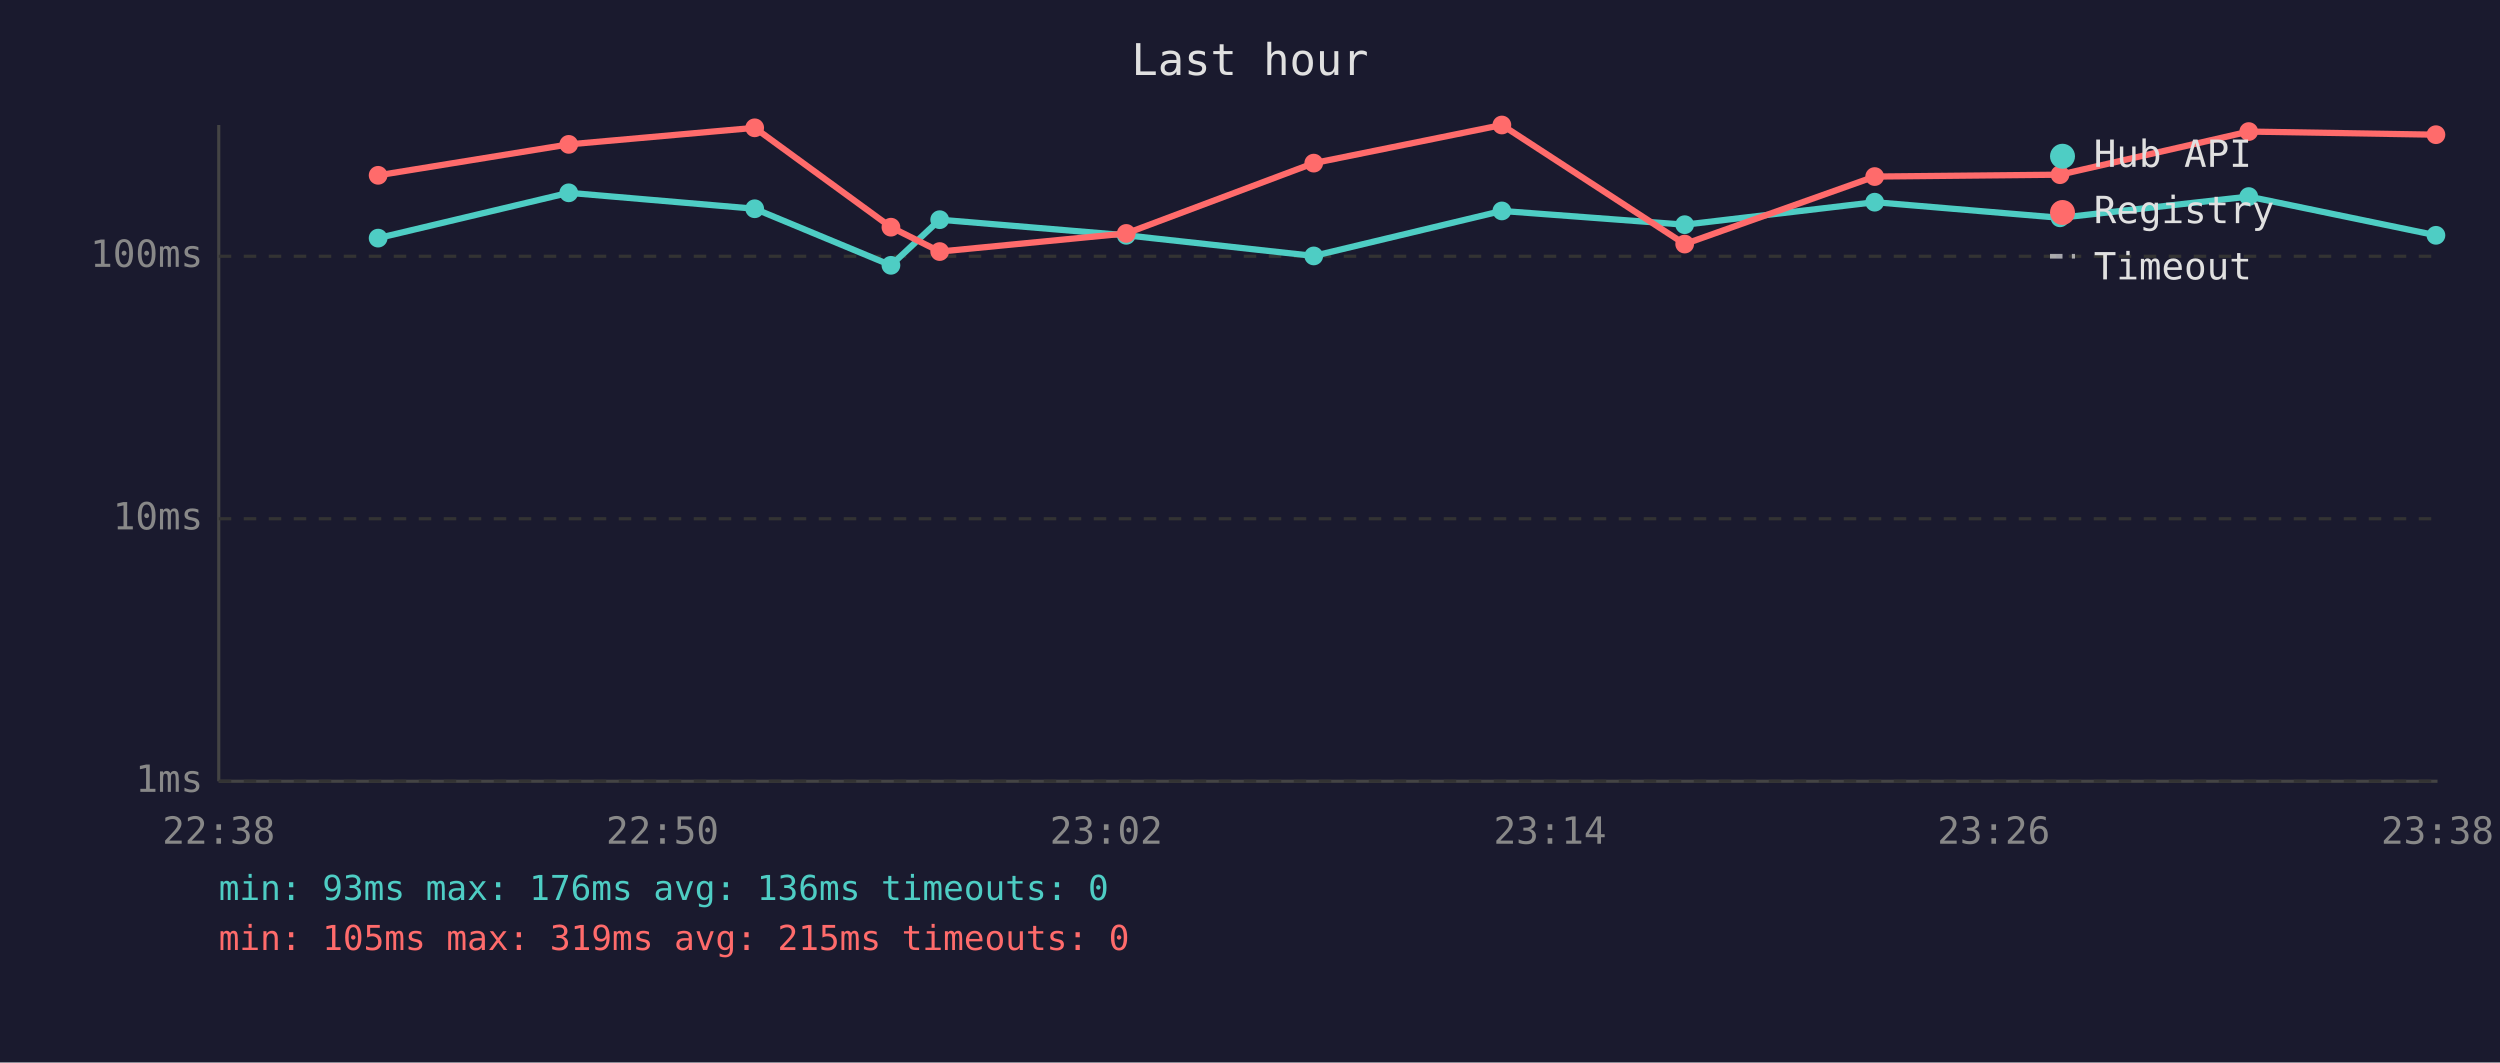
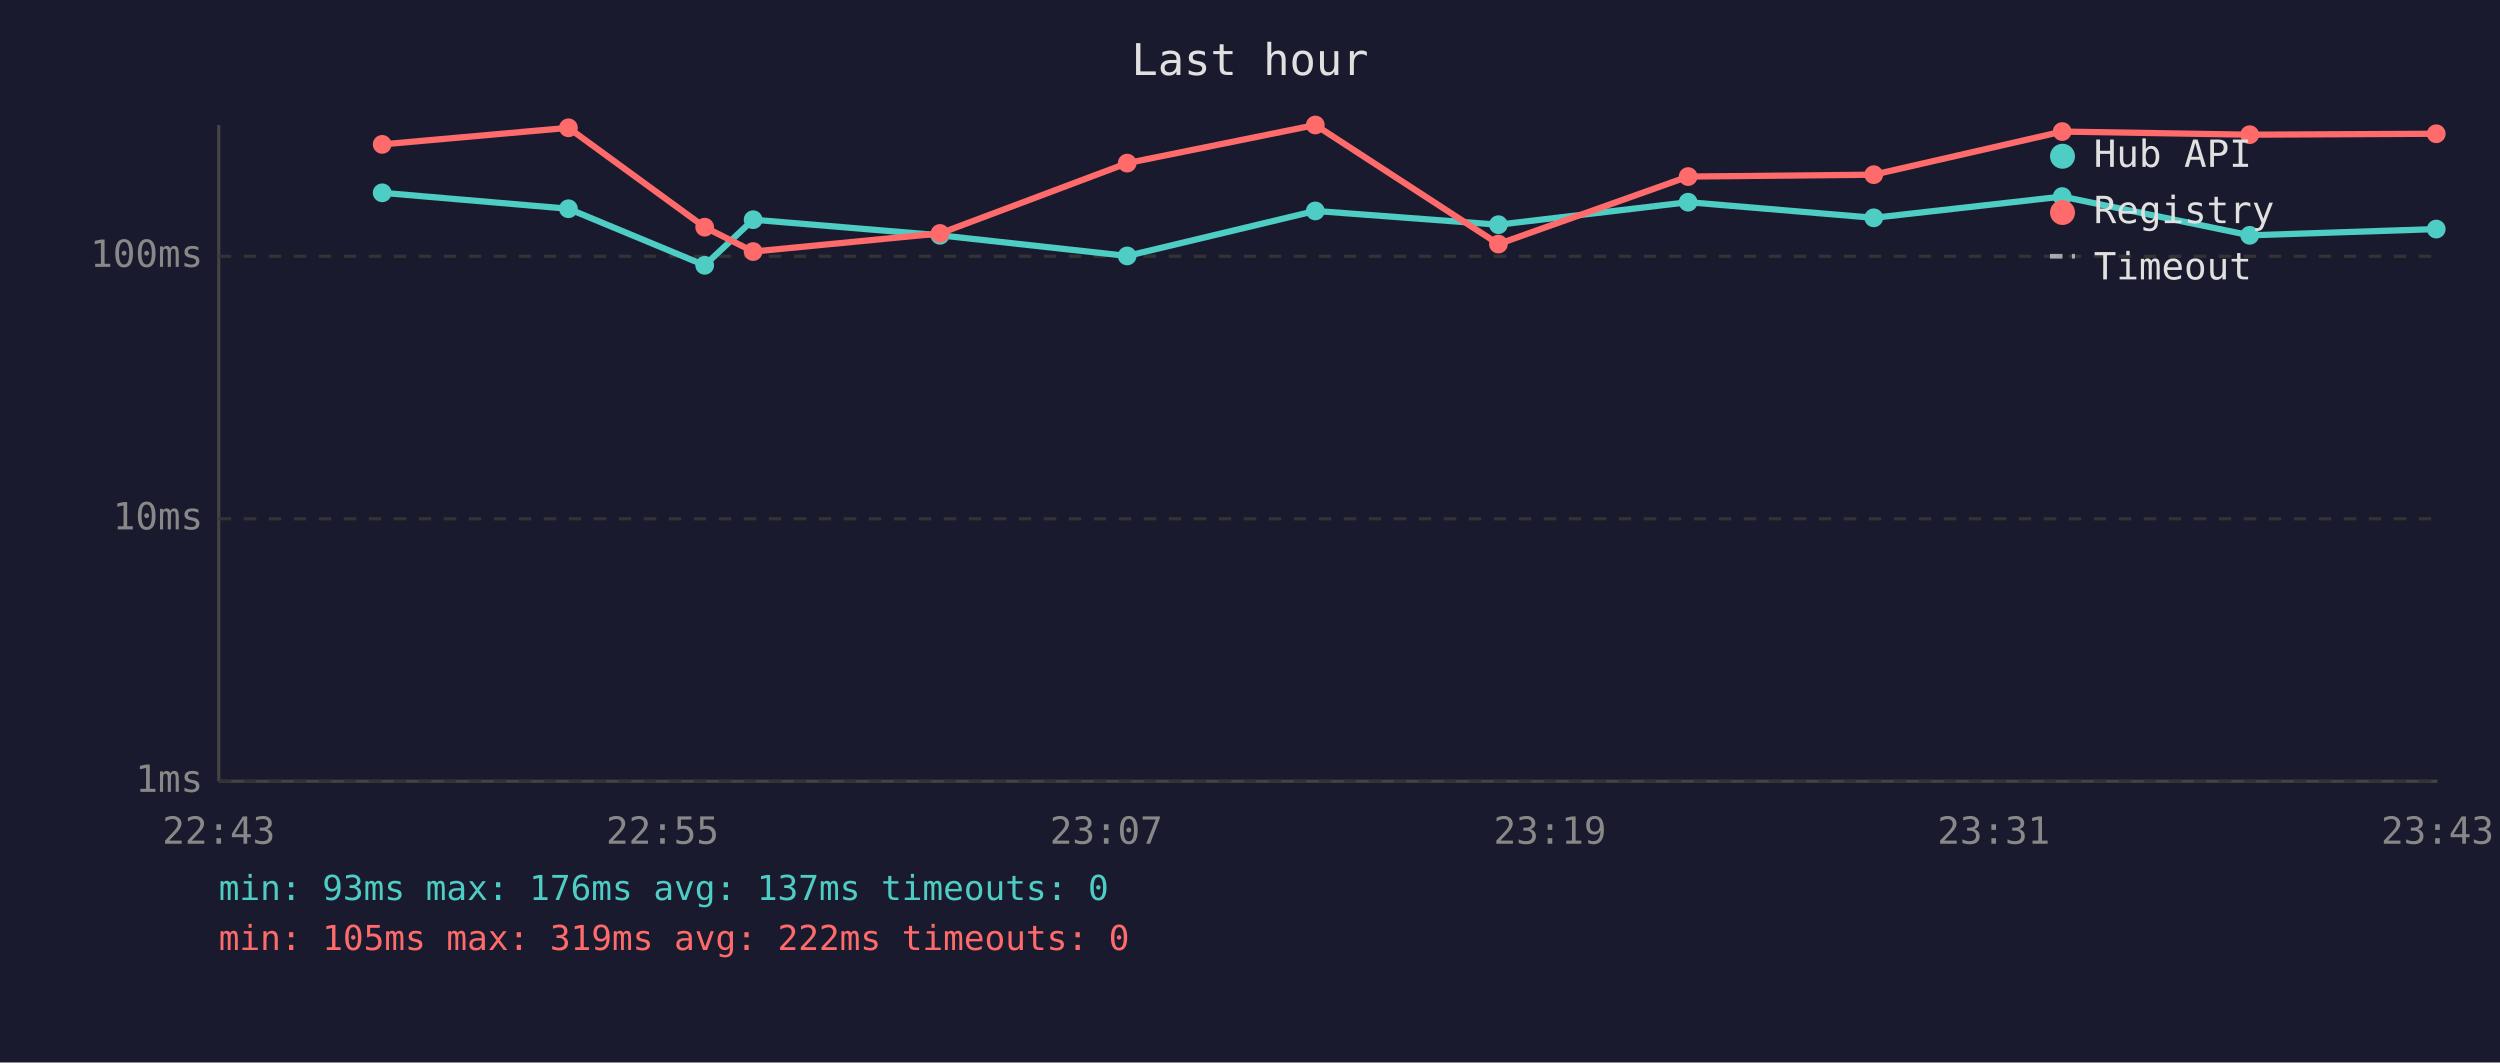
<svg xmlns="http://www.w3.org/2000/svg" viewBox="0 0 800 340" font-family="monospace" font-size="12">
  <rect width="800" height="340" fill="#1a1a2e" />
  <text x="400" y="24" fill="#e0e0e0" font-size="14" text-anchor="middle">Last hour</text>
  <line x1="70" y1="40" x2="70" y2="250" stroke="#444" stroke-width="1" />
  <line x1="70" y1="250" x2="780" y2="250" stroke="#444" stroke-width="1" />
  <line x1="70" y1="250" x2="780" y2="250" stroke="#333" stroke-width="1" stroke-dasharray="4" />
  <text x="65" y="250" fill="#888" text-anchor="end" dominant-baseline="middle">1ms</text>
  <line x1="70" y1="166" x2="780" y2="166" stroke="#333" stroke-width="1" stroke-dasharray="4" />
  <text x="65" y="166" fill="#888" text-anchor="end" dominant-baseline="middle">10ms</text>
  <line x1="70" y1="82" x2="780" y2="82" stroke="#333" stroke-width="1" stroke-dasharray="4" />
  <text x="65" y="82" fill="#888" text-anchor="end" dominant-baseline="middle">100ms</text>
-   <text x="70" y="270" fill="#888" text-anchor="middle">22:38</text>
-   <text x="212" y="270" fill="#888" text-anchor="middle">22:50</text>
-   <text x="354" y="270" fill="#888" text-anchor="middle">23:02</text>
-   <text x="496" y="270" fill="#888" text-anchor="middle">23:14</text>
-   <text x="638" y="270" fill="#888" text-anchor="middle">23:26</text>
-   <text x="780" y="270" fill="#888" text-anchor="middle">23:38</text>
-   <polyline points="121.0,76.2 182.0,61.7 241.5,66.8 285.1,84.9 300.7,70.3 360.4,75.3 420.4,81.9 480.6,67.5 539.1,71.9 599.9,64.7 659.2,69.7 719.6,62.9 779.5,75.3" fill="none" stroke="#4ecdc4" stroke-width="2" opacity="1" />
-   <circle cx="121.0" cy="76.2" r="3" fill="#4ecdc4" />
-   <circle cx="182.0" cy="61.7" r="3" fill="#4ecdc4" />
-   <circle cx="241.5" cy="66.8" r="3" fill="#4ecdc4" />
-   <circle cx="285.1" cy="84.9" r="3" fill="#4ecdc4" />
-   <circle cx="300.7" cy="70.3" r="3" fill="#4ecdc4" />
-   <circle cx="360.4" cy="75.3" r="3" fill="#4ecdc4" />
-   <circle cx="420.4" cy="81.9" r="3" fill="#4ecdc4" />
-   <circle cx="480.6" cy="67.5" r="3" fill="#4ecdc4" />
-   <circle cx="539.1" cy="71.9" r="3" fill="#4ecdc4" />
-   <circle cx="599.9" cy="64.7" r="3" fill="#4ecdc4" />
-   <circle cx="659.2" cy="69.7" r="3" fill="#4ecdc4" />
-   <circle cx="719.6" cy="62.9" r="3" fill="#4ecdc4" />
-   <circle cx="779.5" cy="75.3" r="3" fill="#4ecdc4" />
-   <polyline points="121.0,56.1 182.0,46.2 241.5,40.9 285.1,72.7 300.7,80.5 360.4,74.7 420.4,52.2 480.6,40.0 539.1,78.1 599.9,56.5 659.2,55.9 719.6,42.1 779.5,43.1" fill="none" stroke="#ff6b6b" stroke-width="2" opacity="1" />
-   <circle cx="121.0" cy="56.1" r="3" fill="#ff6b6b" />
-   <circle cx="182.0" cy="46.2" r="3" fill="#ff6b6b" />
-   <circle cx="241.5" cy="40.9" r="3" fill="#ff6b6b" />
-   <circle cx="285.1" cy="72.7" r="3" fill="#ff6b6b" />
-   <circle cx="300.7" cy="80.5" r="3" fill="#ff6b6b" />
-   <circle cx="360.4" cy="74.7" r="3" fill="#ff6b6b" />
-   <circle cx="420.4" cy="52.2" r="3" fill="#ff6b6b" />
-   <circle cx="480.6" cy="40.0" r="3" fill="#ff6b6b" />
-   <circle cx="539.1" cy="78.1" r="3" fill="#ff6b6b" />
-   <circle cx="599.9" cy="56.5" r="3" fill="#ff6b6b" />
-   <circle cx="659.2" cy="55.9" r="3" fill="#ff6b6b" />
-   <circle cx="719.6" cy="42.1" r="3" fill="#ff6b6b" />
-   <circle cx="779.5" cy="43.1" r="3" fill="#ff6b6b" />
+   <text x="70" y="270" fill="#888" text-anchor="middle">22:43</text>
+   <text x="212" y="270" fill="#888" text-anchor="middle">22:55</text>
+   <text x="354" y="270" fill="#888" text-anchor="middle">23:07</text>
+   <text x="496" y="270" fill="#888" text-anchor="middle">23:19</text>
+   <text x="638" y="270" fill="#888" text-anchor="middle">23:31</text>
+   <text x="780" y="270" fill="#888" text-anchor="middle">23:43</text>
+   <polyline points="122.3,61.7 181.9,66.8 225.5,84.9 241.0,70.3 300.8,75.3 360.7,81.9 420.9,67.5 479.5,71.9 540.2,64.7 599.6,69.7 659.9,62.9 719.9,75.3 779.6,73.3" fill="none" stroke="#4ecdc4" stroke-width="2" opacity="1" />
+   <circle cx="122.3" cy="61.7" r="3" fill="#4ecdc4" />
+   <circle cx="181.9" cy="66.8" r="3" fill="#4ecdc4" />
+   <circle cx="225.5" cy="84.9" r="3" fill="#4ecdc4" />
+   <circle cx="241.0" cy="70.3" r="3" fill="#4ecdc4" />
+   <circle cx="300.8" cy="75.3" r="3" fill="#4ecdc4" />
+   <circle cx="360.7" cy="81.9" r="3" fill="#4ecdc4" />
+   <circle cx="420.9" cy="67.5" r="3" fill="#4ecdc4" />
+   <circle cx="479.5" cy="71.9" r="3" fill="#4ecdc4" />
+   <circle cx="540.2" cy="64.7" r="3" fill="#4ecdc4" />
+   <circle cx="599.6" cy="69.7" r="3" fill="#4ecdc4" />
+   <circle cx="659.9" cy="62.9" r="3" fill="#4ecdc4" />
+   <circle cx="719.9" cy="75.3" r="3" fill="#4ecdc4" />
+   <circle cx="779.6" cy="73.3" r="3" fill="#4ecdc4" />
+   <polyline points="122.3,46.2 181.9,40.9 225.5,72.7 241.0,80.5 300.8,74.7 360.7,52.2 420.9,40.0 479.5,78.1 540.2,56.5 599.6,55.9 659.9,42.1 719.9,43.1 779.6,42.8" fill="none" stroke="#ff6b6b" stroke-width="2" opacity="1" />
+   <circle cx="122.3" cy="46.2" r="3" fill="#ff6b6b" />
+   <circle cx="181.9" cy="40.9" r="3" fill="#ff6b6b" />
+   <circle cx="225.5" cy="72.7" r="3" fill="#ff6b6b" />
+   <circle cx="241.0" cy="80.5" r="3" fill="#ff6b6b" />
+   <circle cx="300.8" cy="74.7" r="3" fill="#ff6b6b" />
+   <circle cx="360.7" cy="52.2" r="3" fill="#ff6b6b" />
+   <circle cx="420.9" cy="40.0" r="3" fill="#ff6b6b" />
+   <circle cx="479.5" cy="78.1" r="3" fill="#ff6b6b" />
+   <circle cx="540.2" cy="56.5" r="3" fill="#ff6b6b" />
+   <circle cx="599.6" cy="55.9" r="3" fill="#ff6b6b" />
+   <circle cx="659.9" cy="42.1" r="3" fill="#ff6b6b" />
+   <circle cx="719.9" cy="43.1" r="3" fill="#ff6b6b" />
+   <circle cx="779.6" cy="42.8" r="3" fill="#ff6b6b" />
  <circle cx="660" cy="50" r="4" fill="#4ecdc4" />
  <text x="670" y="50" fill="#e0e0e0" dominant-baseline="middle">Hub API</text>
  <circle cx="660" cy="68" r="4" fill="#ff6b6b" />
  <text x="670" y="68" fill="#e0e0e0" dominant-baseline="middle">Registry</text>
  <line x1="656" y1="82" x2="664" y2="82" stroke="#e0e0e0" stroke-width="1.5" stroke-dasharray="4,3" opacity="0.7" />
  <text x="670" y="86" fill="#e0e0e0" dominant-baseline="middle">Timeout</text>
-   <text x="70" y="288" fill="#4ecdc4" font-size="11">min: 93ms  max: 176ms  avg: 136ms  timeouts: 0</text>
-   <text x="70" y="304" fill="#ff6b6b" font-size="11">min: 105ms  max: 319ms  avg: 215ms  timeouts: 0</text>
+   <text x="70" y="288" fill="#4ecdc4" font-size="11">min: 93ms  max: 176ms  avg: 137ms  timeouts: 0</text>
+   <text x="70" y="304" fill="#ff6b6b" font-size="11">min: 105ms  max: 319ms  avg: 222ms  timeouts: 0</text>
</svg>
